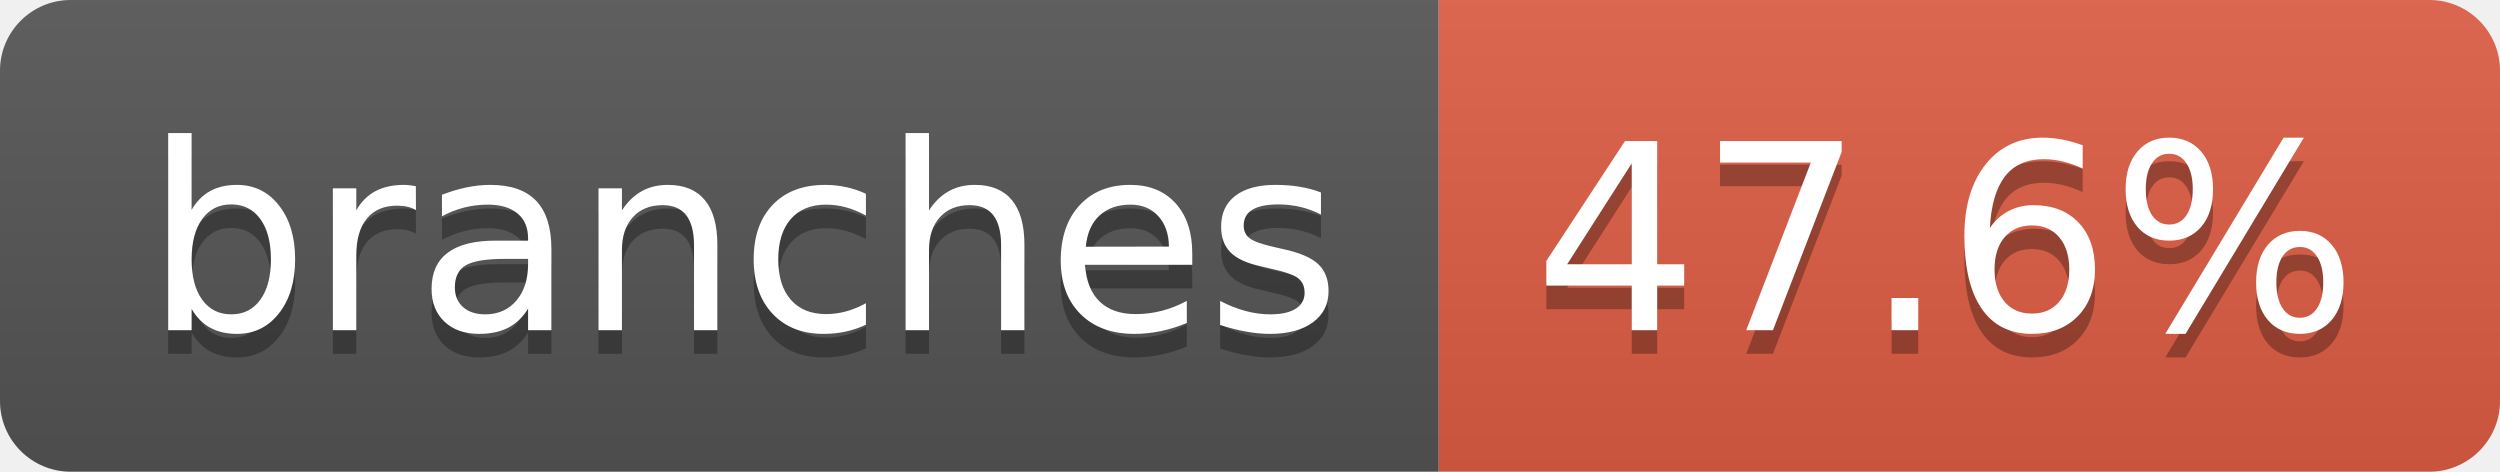
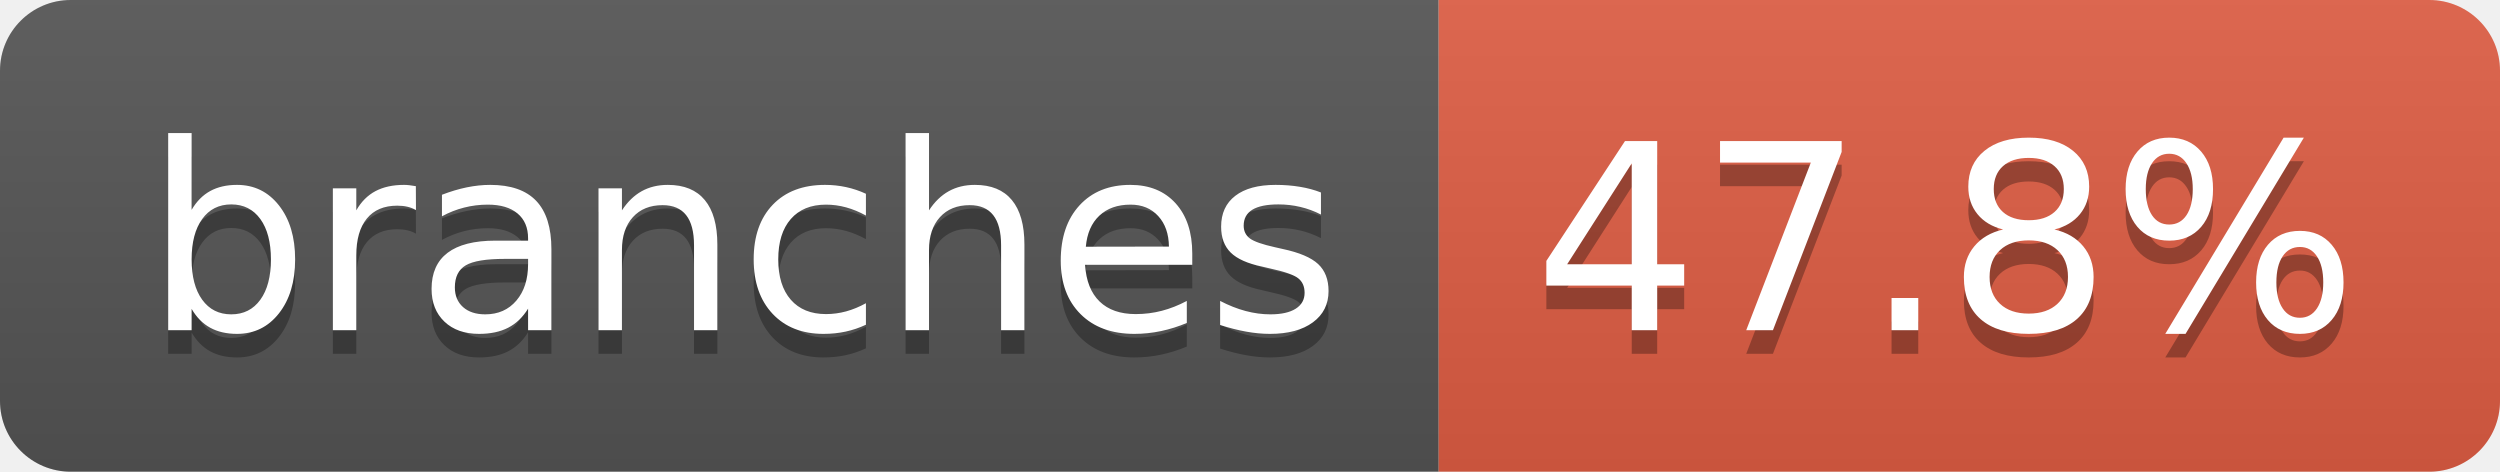
- <svg xmlns="http://www.w3.org/2000/svg" width="106" height="20" role="img" aria-label="branches: 47.6%">
+ <svg xmlns="http://www.w3.org/2000/svg" width="106" height="20" role="img" aria-label="branches: 47.8%">
  <linearGradient id="s" x2="0" y2="100%">
    <stop offset="0" stop-color="#bbb" stop-opacity=".1" />
    <stop offset="1" stop-opacity=".1" />
  </linearGradient>
  <clipPath id="r">
    <rect width="106" height="20" rx="3" fill="#fff" />
  </clipPath>
  <g clip-path="url(#r)">
    <rect width="61" height="20" fill="#555" />
    <rect x="61" width="45" height="20" fill="#e05d44" />
    <rect width="106" height="20" fill="url(#s)" />
  </g>
  <g fill="#fff" text-anchor="middle" font-family="Verdana,Geneva,DejaVu Sans,sans-serif" text-rendering="geometricPrecision" font-size="110">
    <text aria-hidden="true" x="315" y="150" fill="#010101" fill-opacity=".3" transform="scale(.1)" textLength="507">branches</text>
    <text x="315" y="140" transform="scale(.1)" fill="#fff" textLength="507">branches</text>
-     <text aria-hidden="true" x="825" y="150" fill="#010101" fill-opacity=".3" transform="scale(.1)" textLength="350">47.6%</text>
-     <text x="825" y="140" transform="scale(.1)" fill="#fff" textLength="350">47.6%</text>
+     <text aria-hidden="true" x="825" y="150" fill="#010101" fill-opacity=".3" transform="scale(.1)" textLength="350">47.8%</text>
+     <text x="825" y="140" transform="scale(.1)" fill="#fff" textLength="350">47.8%</text>
  </g>
</svg>
